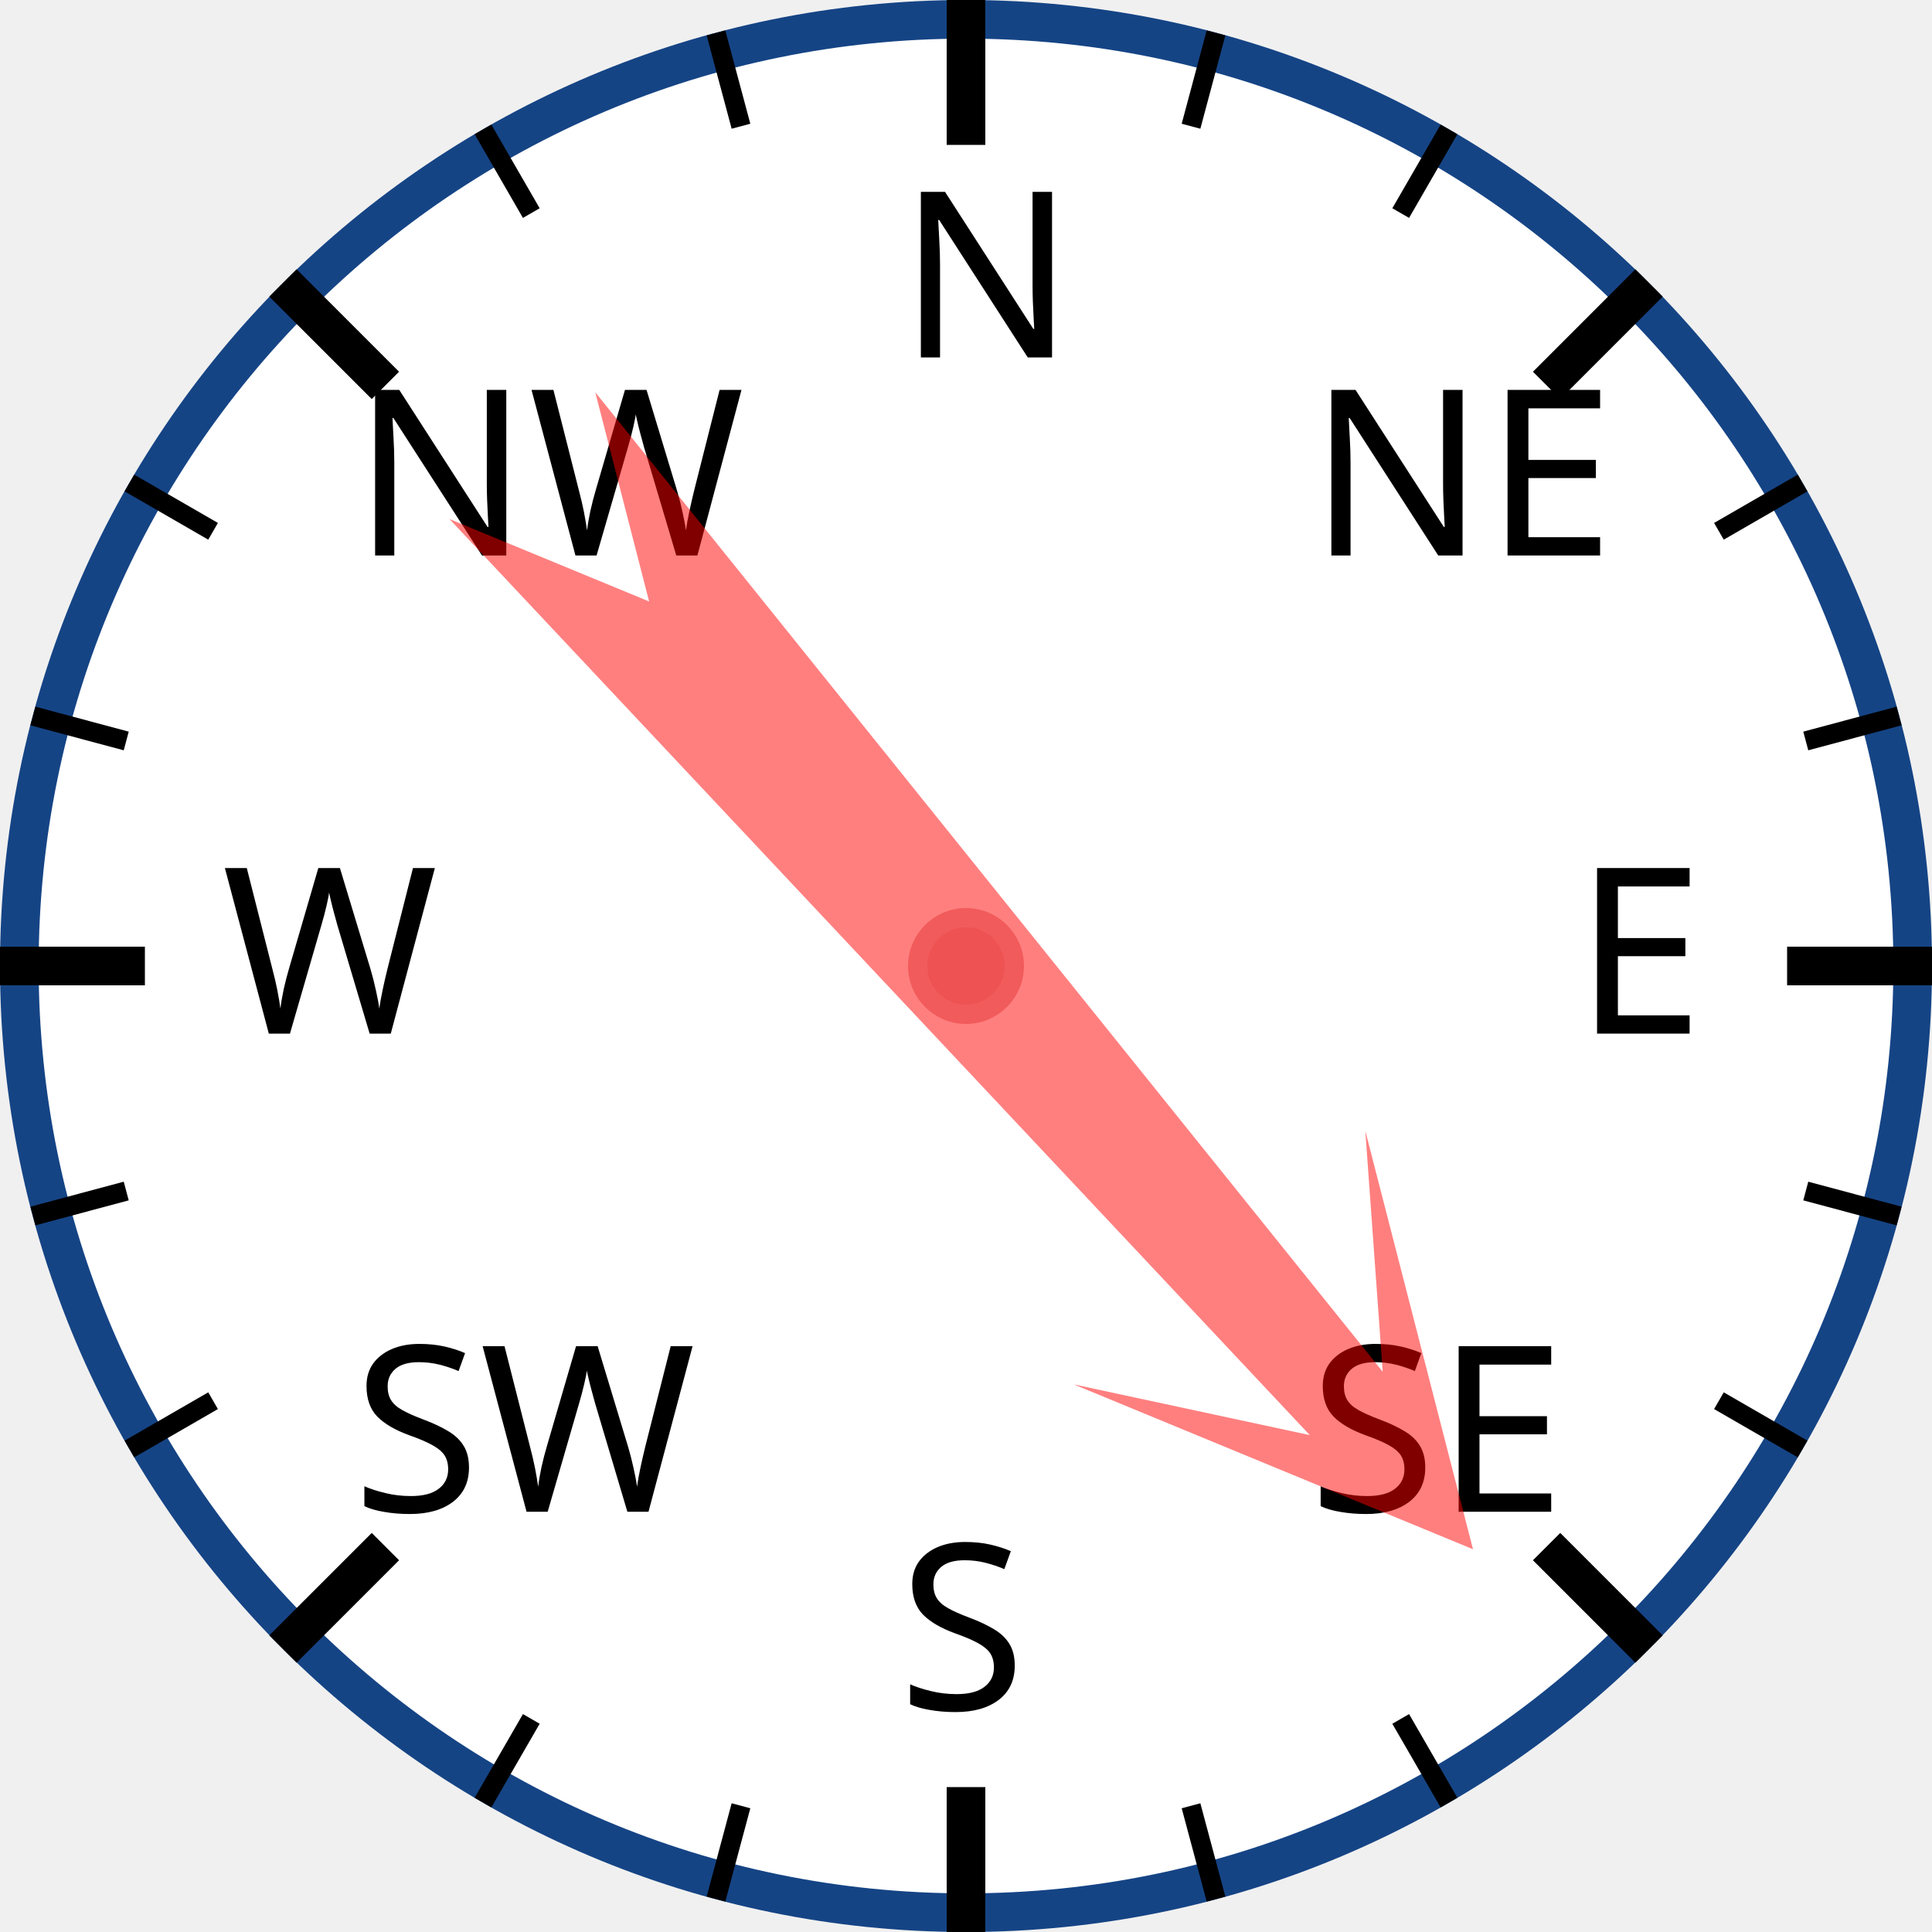
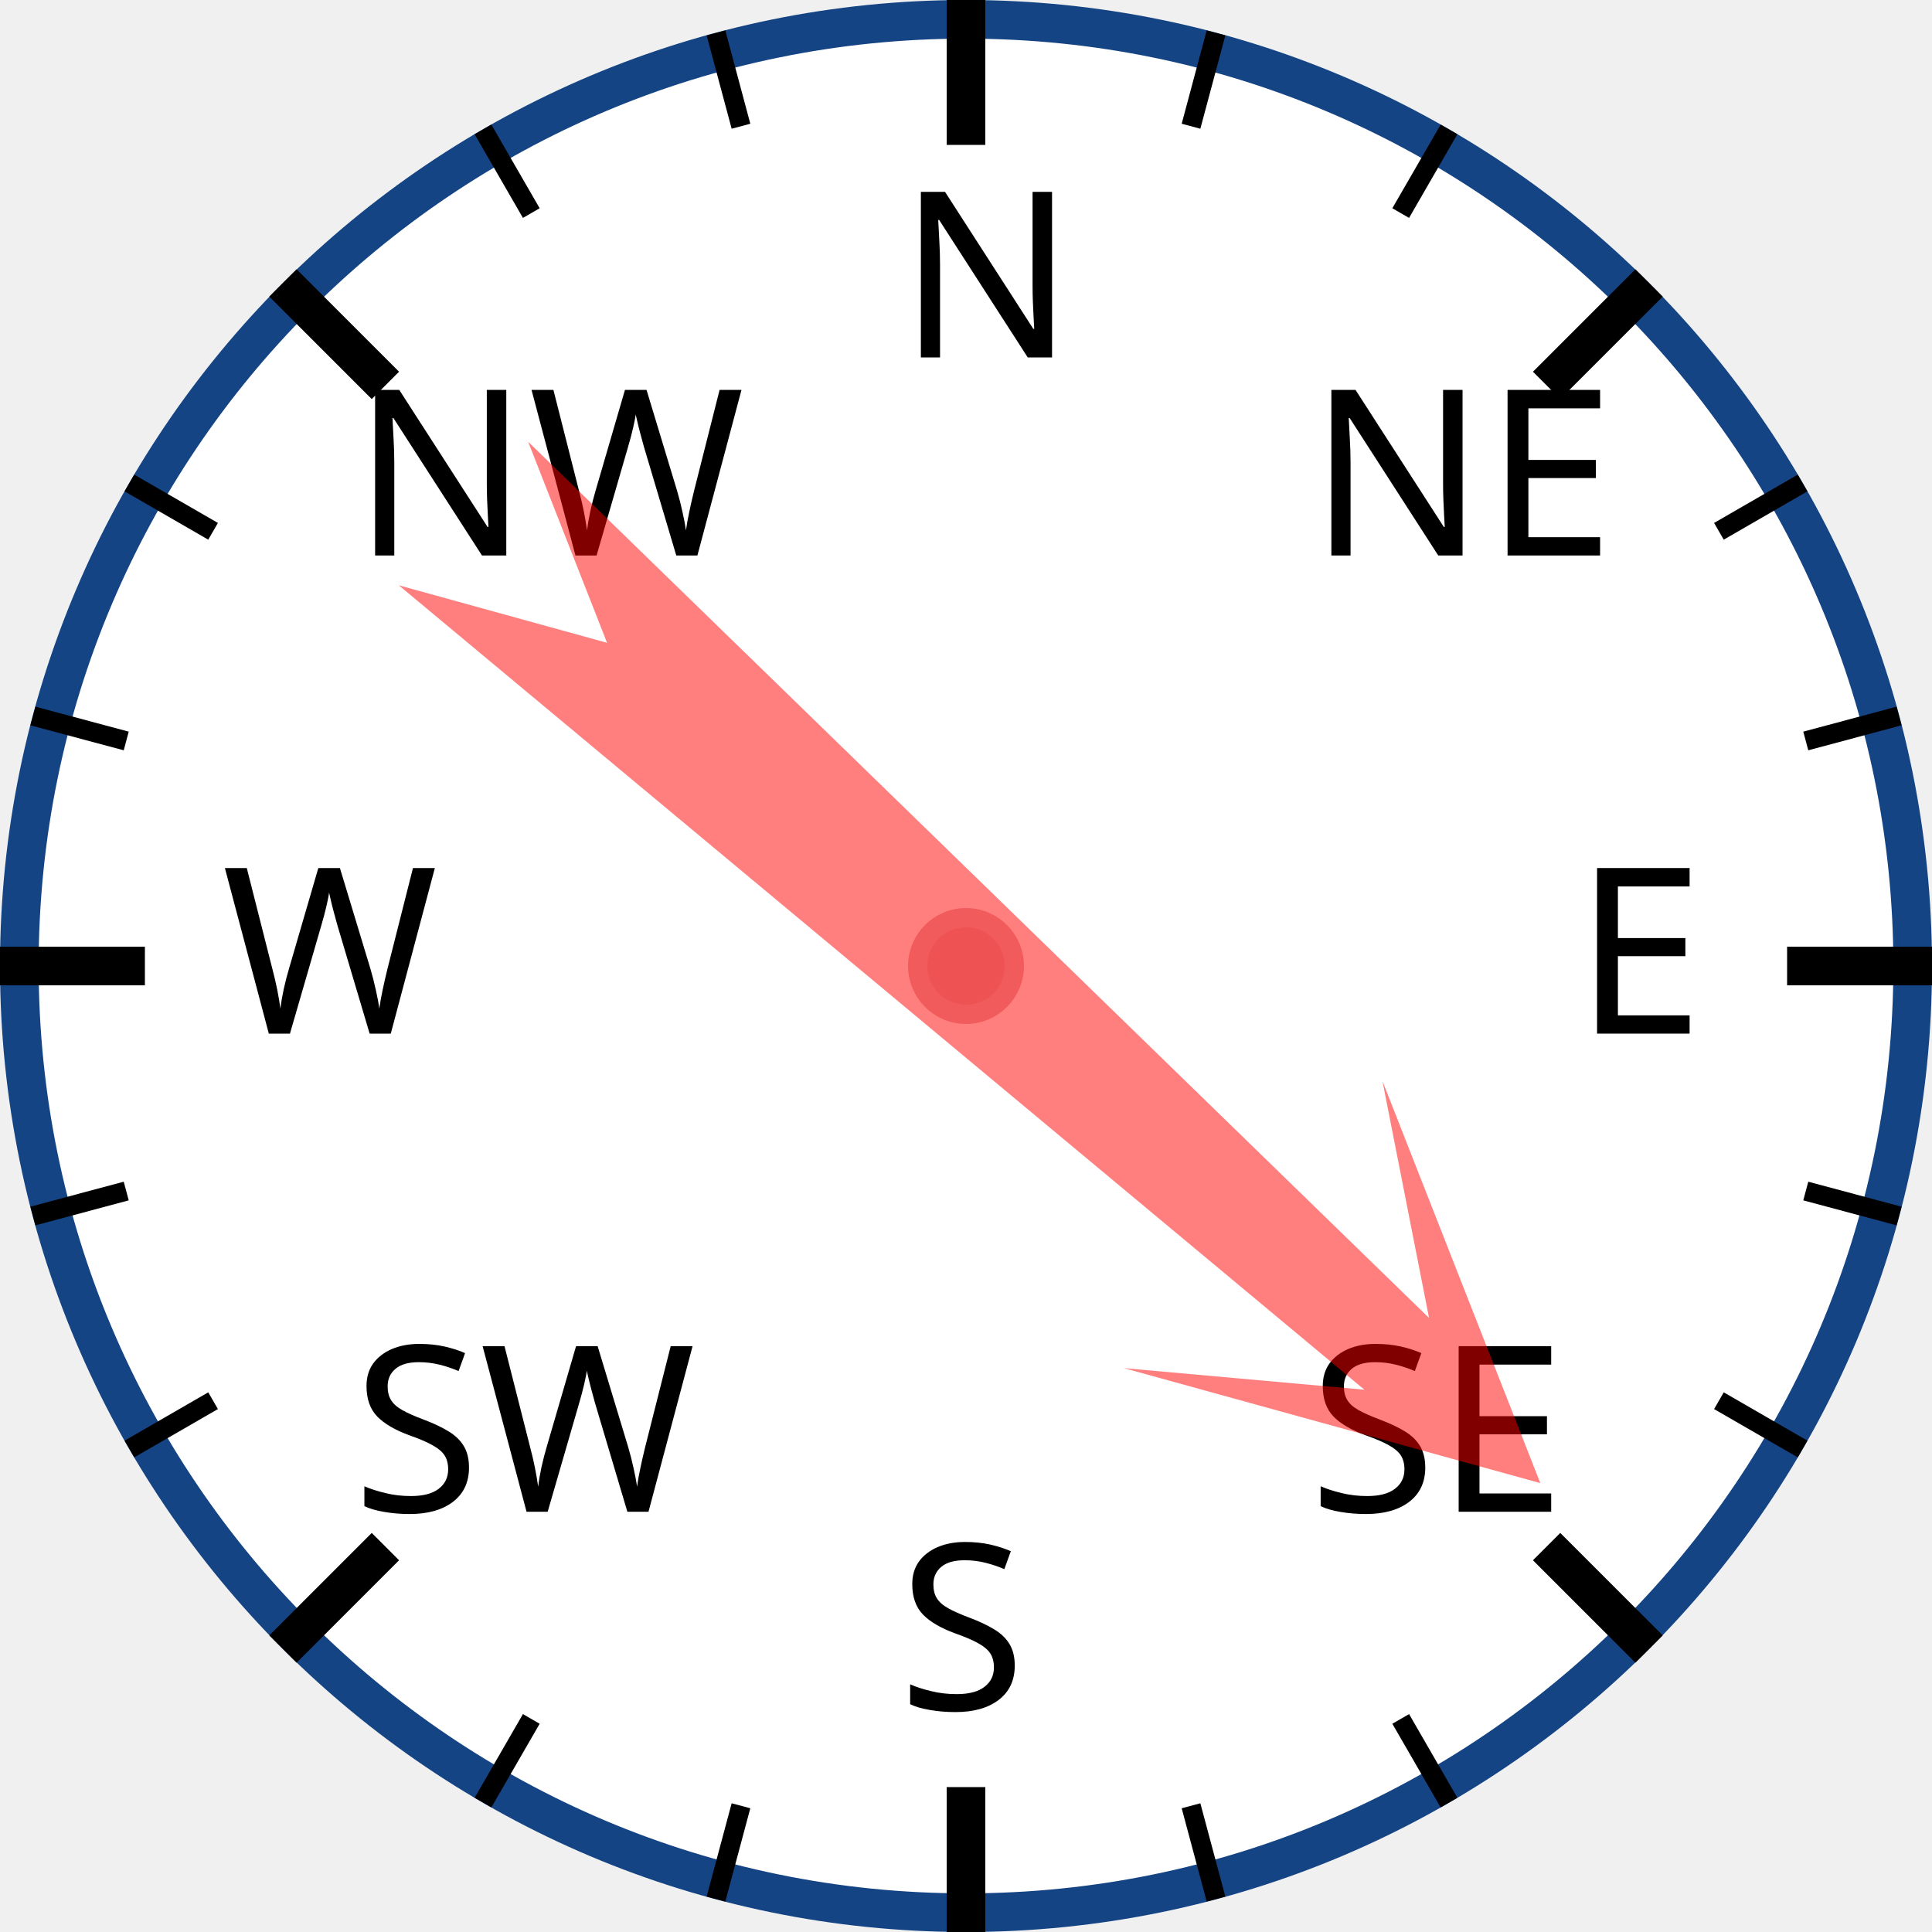
<svg xmlns="http://www.w3.org/2000/svg" width="120px" height="120px" viewBox="0 0 200 200">
  <circle cx="100" cy="100" r="98" style="fill: white; stroke: #154485; stroke-width: 4;" />
  <text x="93.0" y="37.0" style="font-family: sans-serif; font-size: 18pt;">N</text>
  <line x1="100.0" y1="0.0" x2="100.0" y2="15.0" style="stroke: black; stroke-width: 4;" />
  <line x1="74.118" y1="3.407" x2="76.706" y2="13.067" style="stroke: black; stroke-width: 2;" />
  <line x1="50" y1="13.397" x2="55" y2="22.058" style="stroke: black; stroke-width: 2;" />
  <text x="36.503" y="57.503" style="font-family: sans-serif; font-size: 18pt;">NW</text>
  <line x1="29.289" y1="29.289" x2="39.896" y2="39.896" style="stroke: black; stroke-width: 4;" />
  <line x1="13.397" y1="50" x2="22.058" y2="55" style="stroke: black; stroke-width: 2;" />
  <line x1="3.407" y1="74.118" x2="13.067" y2="76.706" style="stroke: black; stroke-width: 2;" />
  <text x="23.0" y="107.0" style="font-family: sans-serif; font-size: 18pt;">W</text>
  <line x1="0.0" y1="100.0" x2="15.0" y2="100.0" style="stroke: black; stroke-width: 4;" />
  <line x1="3.407" y1="125.882" x2="13.067" y2="123.294" style="stroke: black; stroke-width: 2;" />
  <line x1="13.397" y1="150" x2="22.058" y2="145" style="stroke: black; stroke-width: 2;" />
  <text x="36.503" y="156.497" style="font-family: sans-serif; font-size: 18pt;">SW</text>
  <line x1="29.289" y1="170.711" x2="39.896" y2="160.104" style="stroke: black; stroke-width: 4;" />
  <line x1="50" y1="186.603" x2="55" y2="177.942" style="stroke: black; stroke-width: 2;" />
  <line x1="74.118" y1="196.593" x2="76.706" y2="186.933" style="stroke: black; stroke-width: 2;" />
  <text x="93" y="177.0" style="font-family: sans-serif; font-size: 18pt;">S</text>
  <line x1="100" y1="200.0" x2="100" y2="185.0" style="stroke: black; stroke-width: 4;" />
  <line x1="125.882" y1="196.593" x2="123.294" y2="186.933" style="stroke: black; stroke-width: 2;" />
  <line x1="150.0" y1="186.603" x2="145.0" y2="177.942" style="stroke: black; stroke-width: 2;" />
  <text x="135.497" y="156.497" style="font-family: sans-serif; font-size: 18pt;">SE</text>
  <line x1="170.711" y1="170.711" x2="160.104" y2="160.104" style="stroke: black; stroke-width: 4;" />
  <line x1="186.603" y1="150" x2="177.942" y2="145" style="stroke: black; stroke-width: 2;" />
  <line x1="196.593" y1="125.882" x2="186.933" y2="123.294" style="stroke: black; stroke-width: 2;" />
  <text x="163.0" y="107" style="font-family: sans-serif; font-size: 18pt;">E</text>
  <line x1="200.0" y1="100" x2="185.0" y2="100" style="stroke: black; stroke-width: 4;" />
  <line x1="196.593" y1="74.118" x2="186.933" y2="76.706" style="stroke: black; stroke-width: 2;" />
  <line x1="186.603" y1="50" x2="177.942" y2="55" style="stroke: black; stroke-width: 2;" />
  <text x="135.497" y="57.503" style="font-family: sans-serif; font-size: 18pt;">NE</text>
  <line x1="170.711" y1="29.289" x2="160.104" y2="39.896" style="stroke: black; stroke-width: 4;" />
  <line x1="150" y1="13.397" x2="145" y2="22.058" style="stroke: black; stroke-width: 2;" />
  <line x1="125.882" y1="3.407" x2="123.294" y2="13.067" style="stroke: black; stroke-width: 2;" />
-   <polygon points="100 20 120 60 105 40 110 170 100 150 90 170 95 40 80 60" style="fill: red; fill-opacity: 0.5;" transform="rotate(139,100,100)" />
+   <polygon points="100 20 120 60 105 40 110 170 100 150 90 170 95 40 80 60" style="fill: red; fill-opacity: 0.5;" transform="rotate(132,100,100)" />
  <circle cx="100" cy="100" r="5" style="fill: #EE5252; stroke: #F25B5B; stroke-width: 2;" />
</svg>
